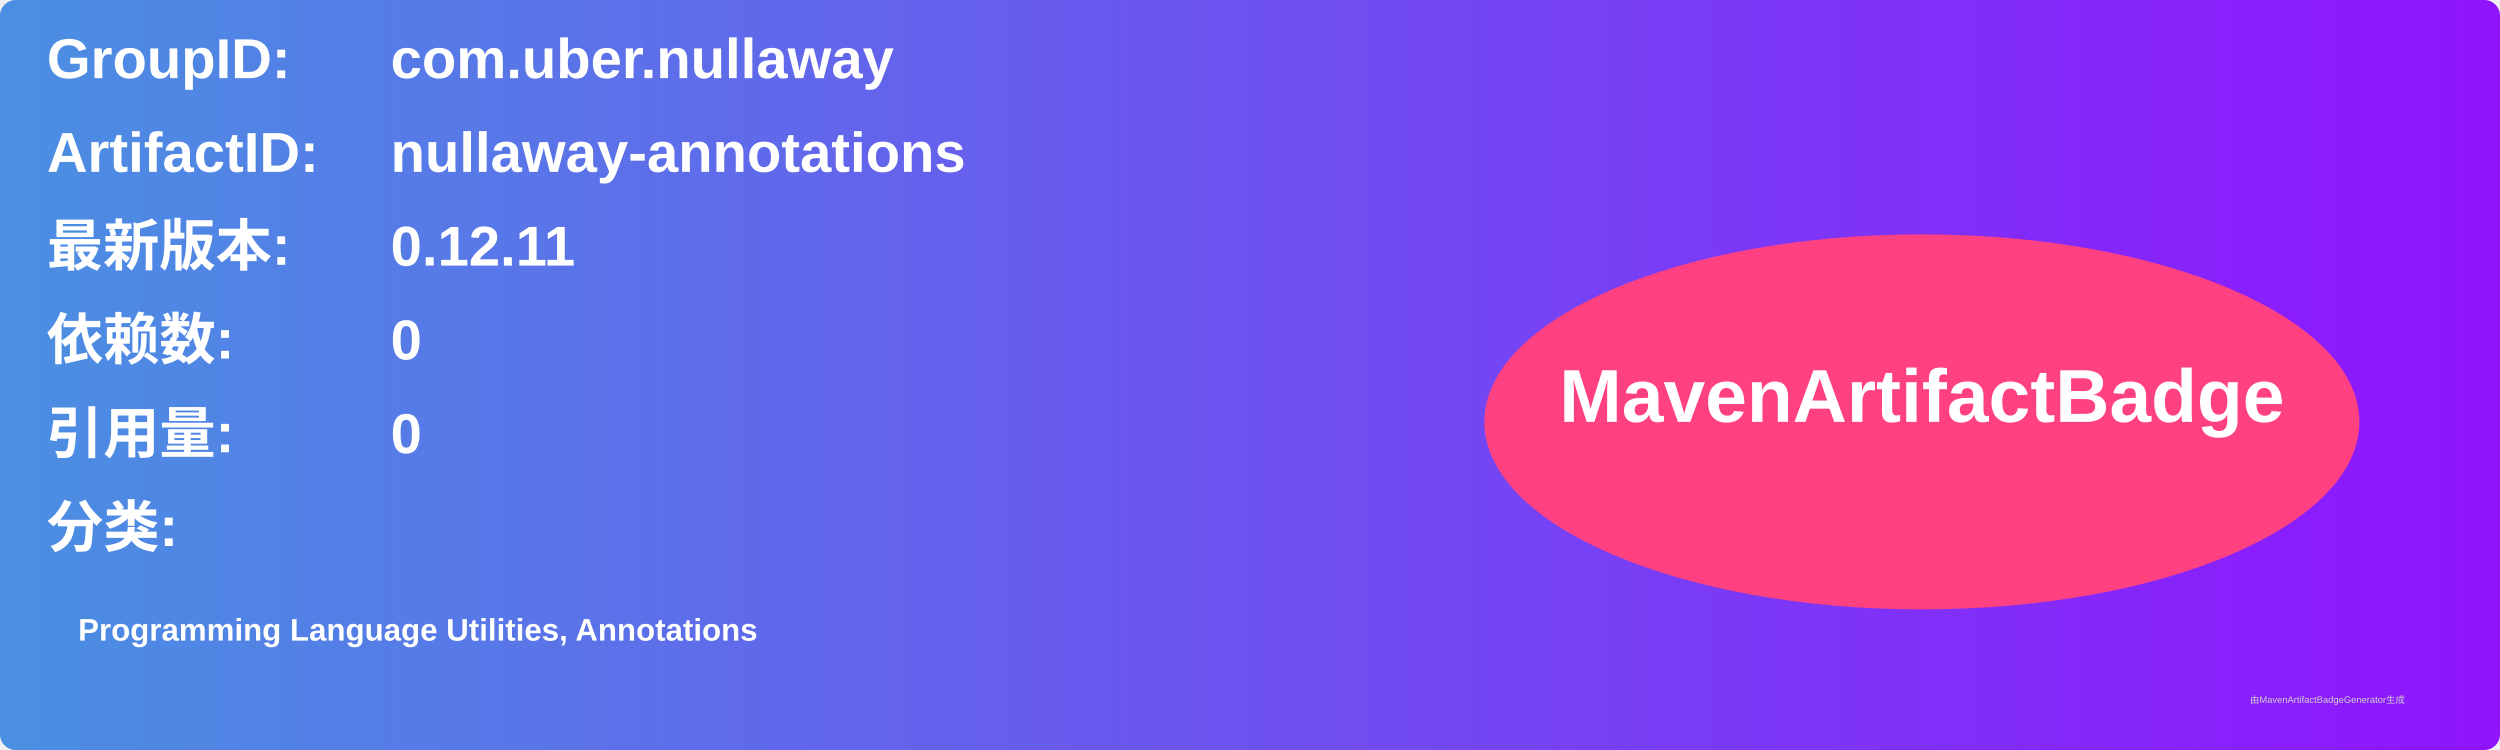
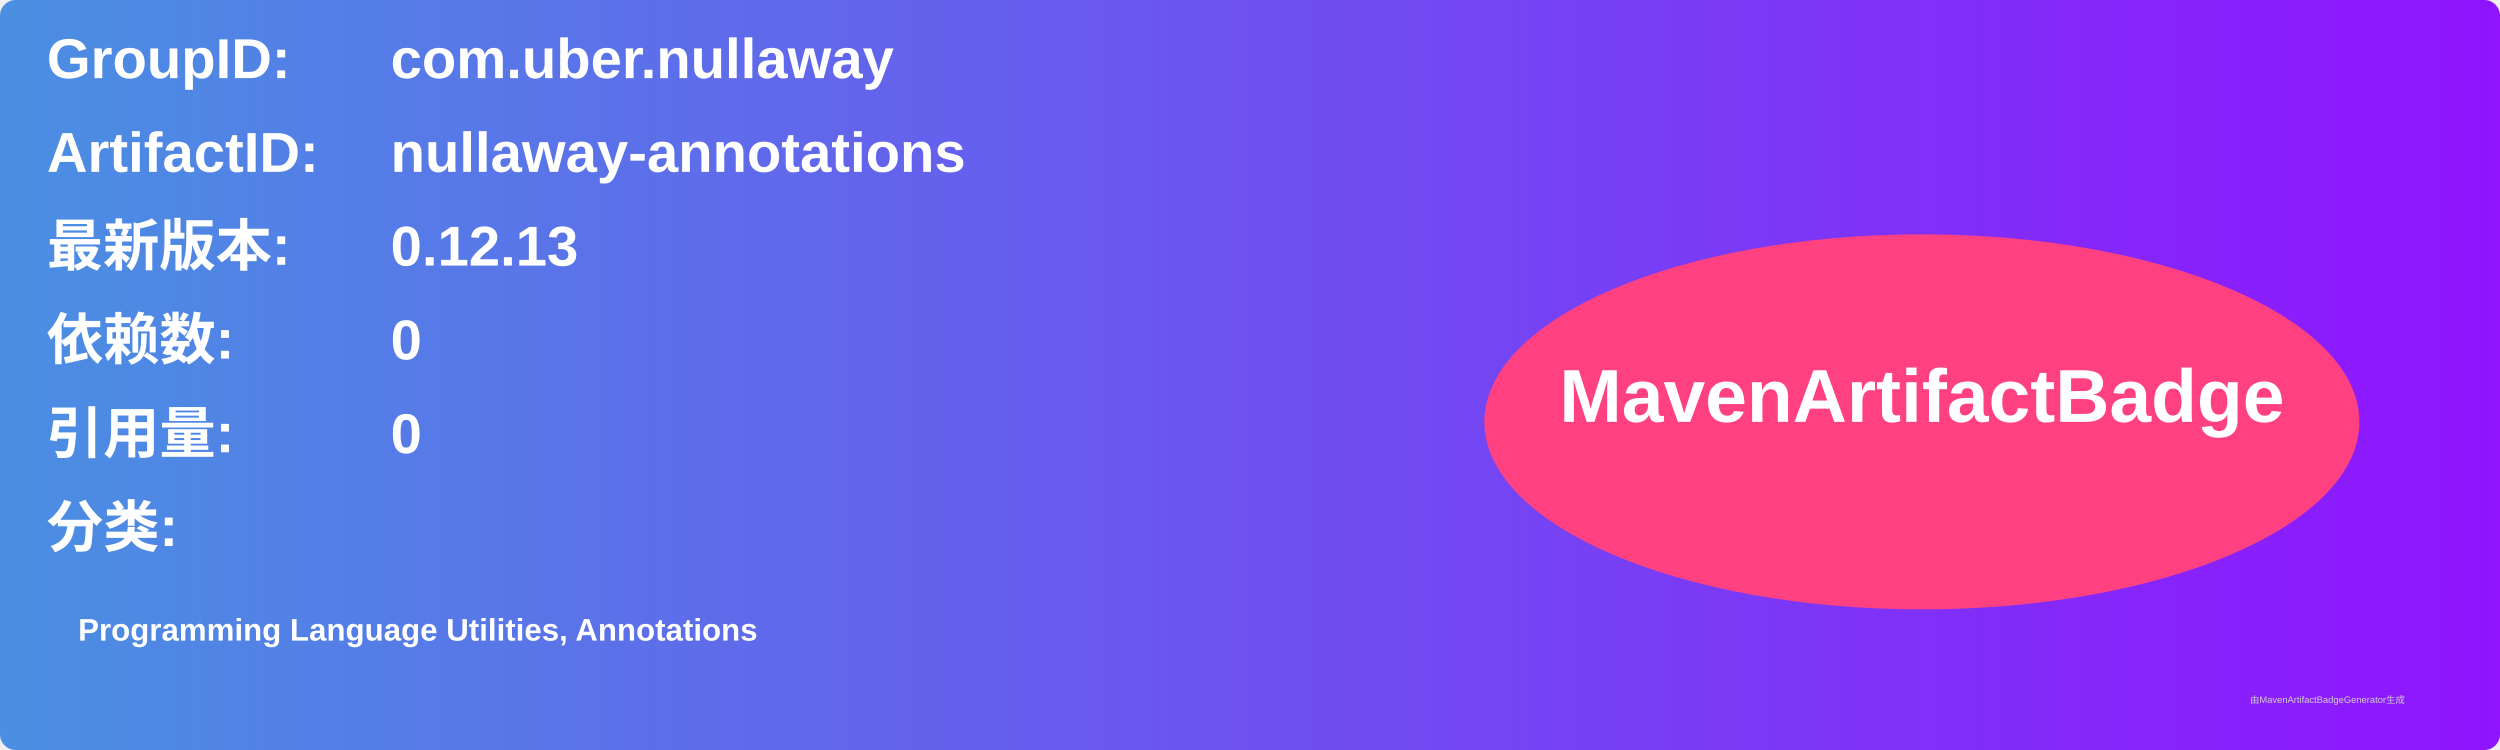
<svg xmlns="http://www.w3.org/2000/svg" width="800" height="240" viewBox="0 0 800 240">
  <linearGradient id="grad" x1="0%" y1="0%" x2="100%" y2="0%">
    <stop offset="0%" stop-color="#4a90e2" />
    <stop offset="100%" stop-color="#9013fe" />
  </linearGradient>
  <rect width="100%" height="100%" rx="5" ry="5" fill="url(#grad)" />
  <g transform="translate(15, 15)">
    <text x="0" y="10" font-family="Arial" font-size="18" fill="white" font-weight="bold" width="260">GroupID:</text>
    <text x="110" y="10" font-family="Arial" font-size="18" fill="white" font-weight="bold" width="460">com.uber.nullaway</text>
    <text x="0" y="40" font-family="Arial" font-size="18" fill="white" font-weight="bold" width="260">ArtifactID:</text>
    <text x="110" y="40" font-family="Arial" font-size="18" fill="white" font-weight="bold" width="460">nullaway-annotations</text>
    <text x="0" y="70" font-family="Arial" font-size="18" fill="white" font-weight="bold">最新版本:</text>
    <text x="110" y="70" font-family="Arial" font-size="18" fill="white" font-weight="bold">
-       <tspan font-weight="bold">0.12.11</tspan>
+       <tspan font-weight="bold">0.12.13</tspan>
    </text>
    <text x="0" y="100" font-family="Arial" font-size="18" fill="white" font-weight="bold">依赖数: </text>
    <text x="110" y="100" font-family="Arial" font-size="18" fill="white">
      <tspan font-weight="bold">0</tspan>
    </text>
    <text x="0" y="130" font-family="Arial" font-size="18" fill="white" font-weight="bold">引用量: </text>
    <text x="110" y="130" font-family="Arial" font-size="18" fill="white">
      <tspan font-weight="bold">0</tspan>
    </text>
    <text x="0" y="160" font-family="Arial" font-size="18" fill="white" font-weight="bold">分类:</text>
    <text x="10" y="190" font-family="Arial" font-size="10" fill="white">
      <tspan font-weight="bold">Programming Language Utilities, Annotations</tspan>
    </text>
    <ellipse cx="600" cy="120" rx="140" ry="60" fill="#ff4081" />
    <text x="600" y="120" text-anchor="middle" font-family="Arial" font-size="24" fill="white" font-weight="bold">MavenArtifactBadge</text>
  </g>
  <text x="720" y="225" font-family="Arial" font-size="3" fill="#d0d0d0">由MavenArtifactBadgeGenerator生成</text>
</svg>
